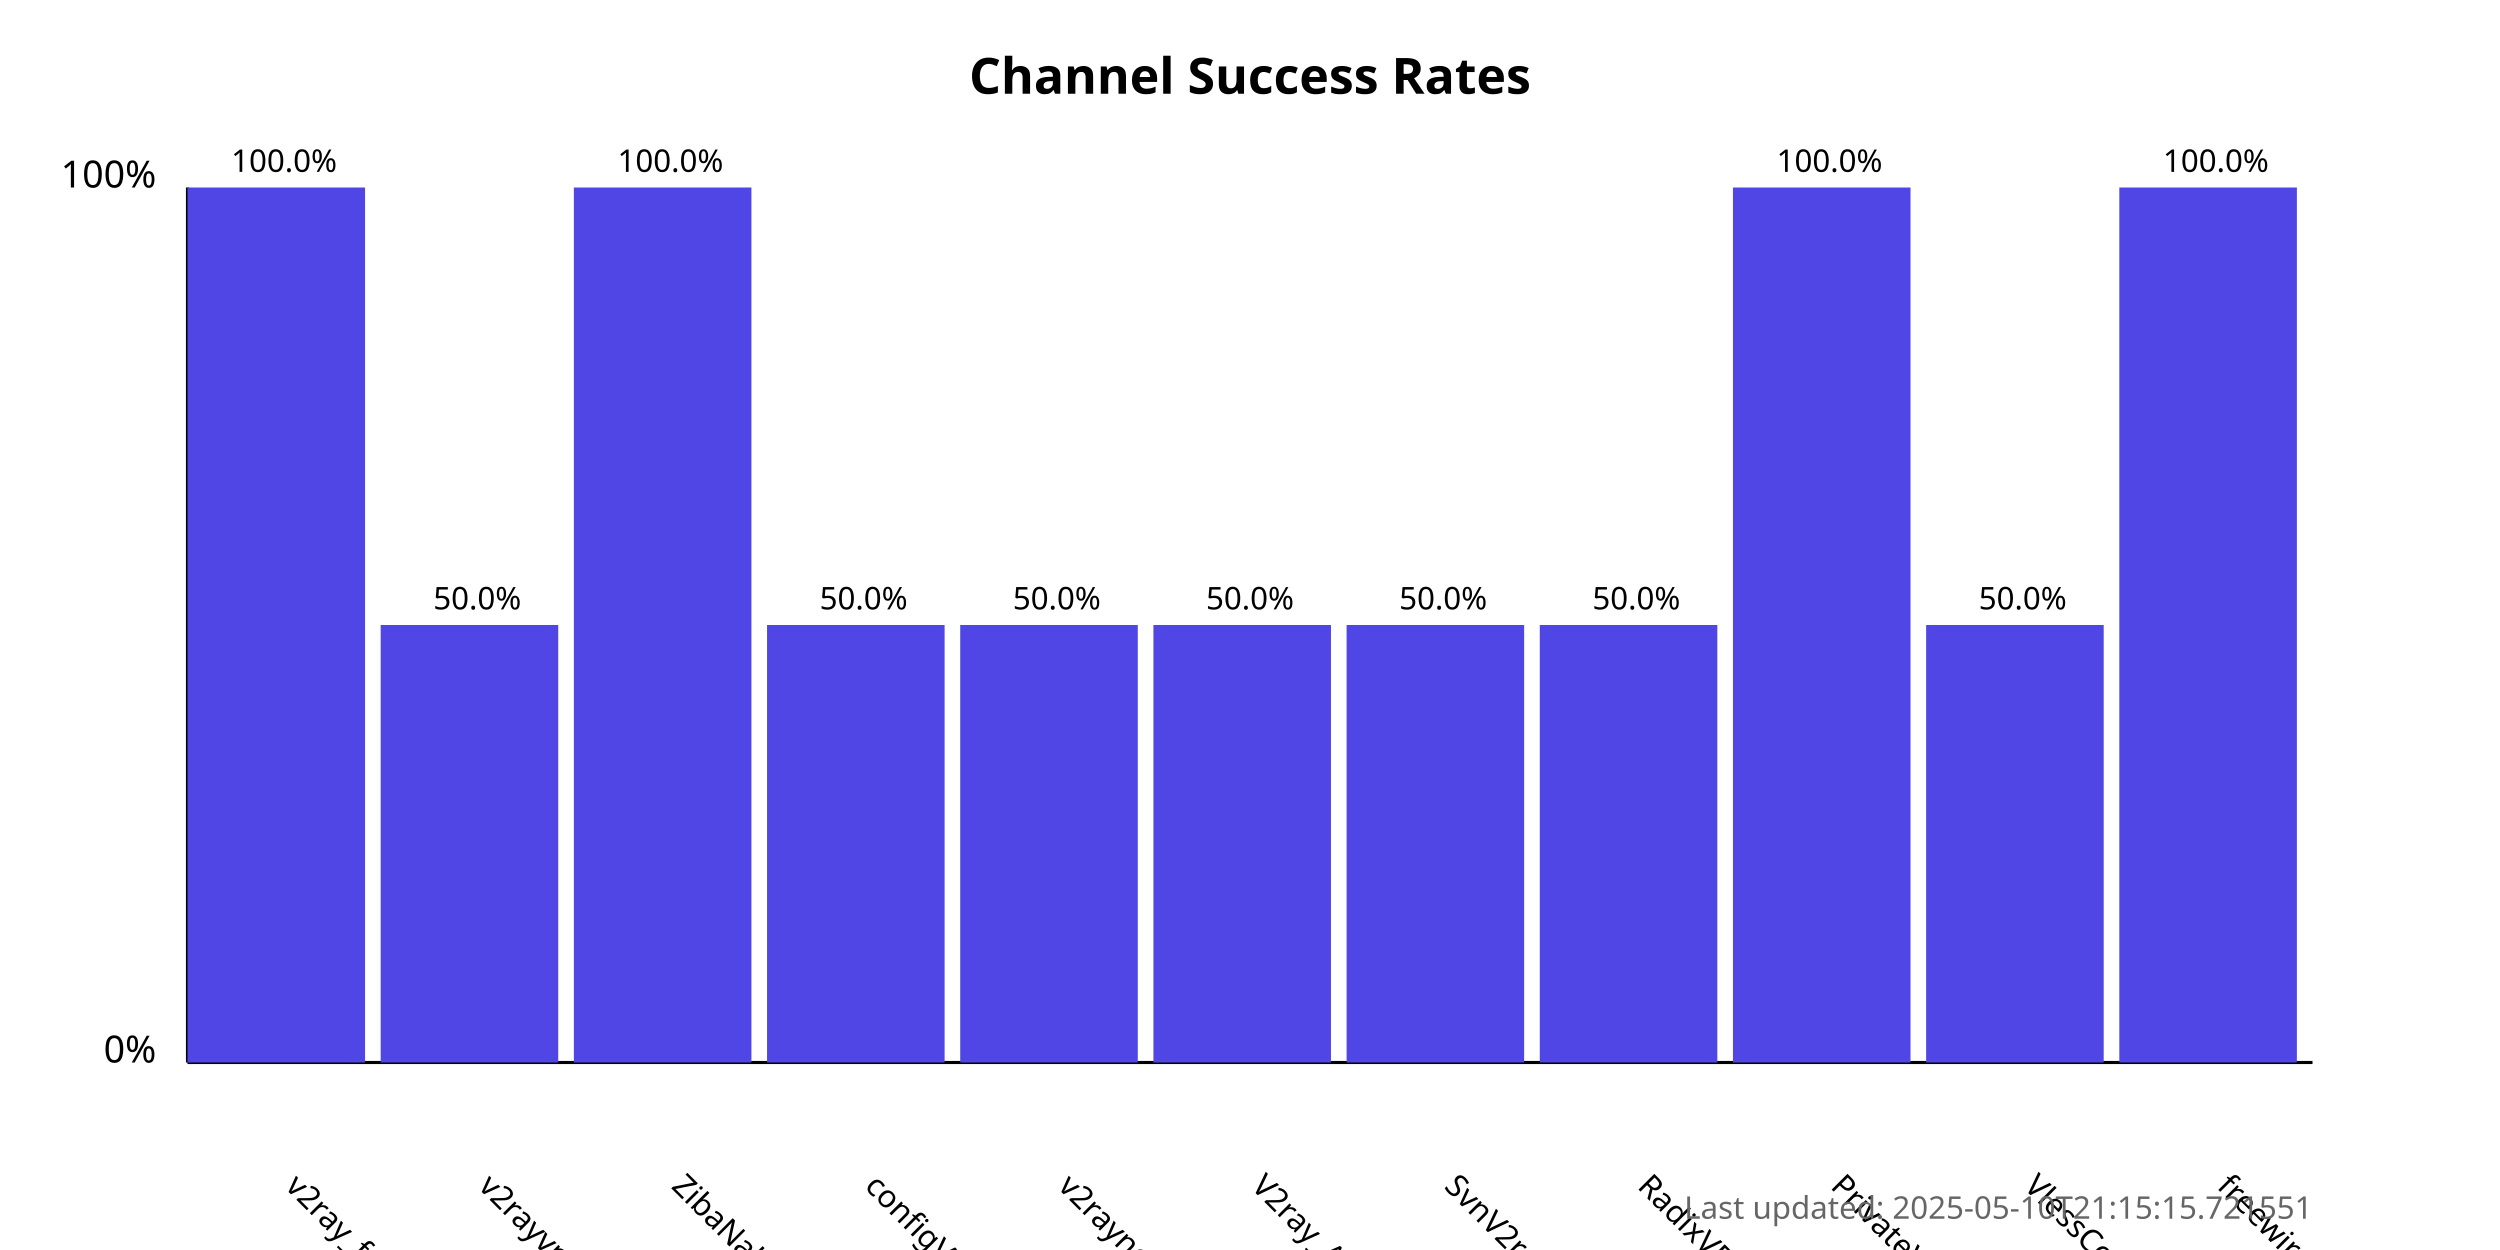
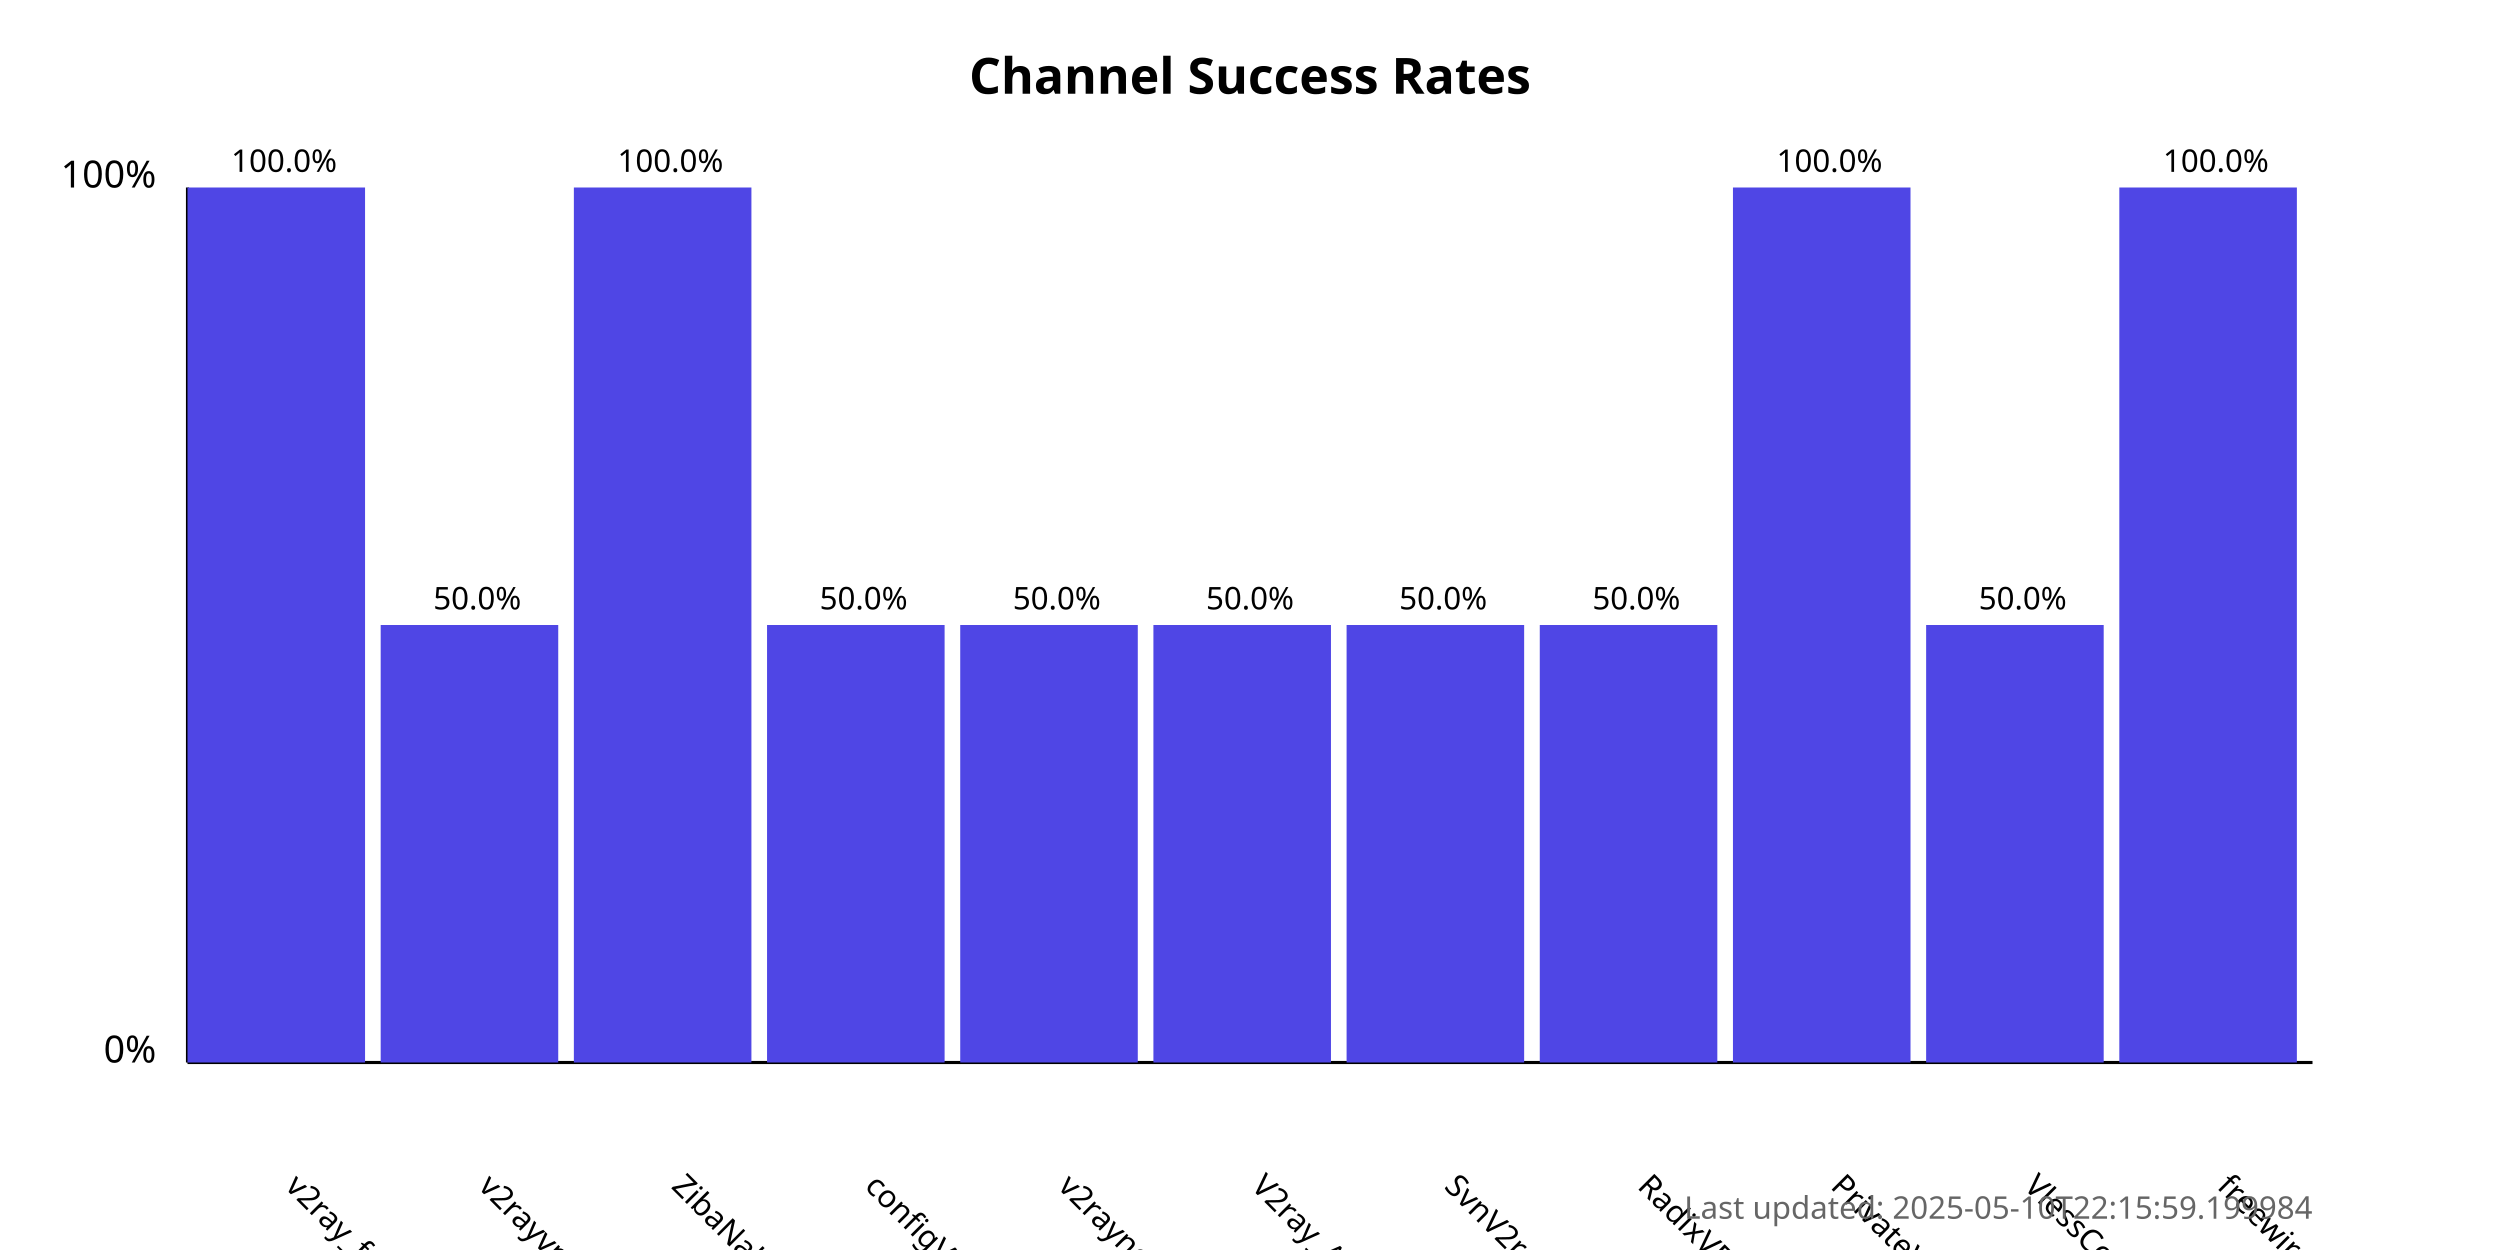
<svg xmlns="http://www.w3.org/2000/svg" width="800" height="400">
  <style>
            .chart-title { font: bold 16px sans-serif; }
            .axis-label { font: 12px sans-serif; }
            .tick-label { font: 10px sans-serif; }
            .bar { fill: #4f46e5; }
            .bar:hover { fill: #6366f1; }
            .timestamp { font: 10px sans-serif; fill: #666; }
        </style>
  <text x="400.0" y="30" text-anchor="middle" class="chart-title">
            Channel Success Rates
        </text>
  <line x1="60" y1="340" x2="60" y2="60" stroke="black" stroke-width="1" />
  <line x1="60" y1="340" x2="740" y2="340" stroke="black" stroke-width="1" />
  <text x="50" y="340" text-anchor="end" class="axis-label">0%</text>
  <text x="50" y="60" text-anchor="end" class="axis-label">100%</text>
  <g>
    <rect x="60" y="60.0" width="56.818" height="280.0" class="bar" />
    <text x="90.909" y="380" transform="rotate(45, 90.90909, 380)" text-anchor="start" class="tick-label">
                v2ray_free_conf
            </text>
    <text x="90.909" y="55.0" text-anchor="middle" class="tick-label">
                100.0%
            </text>
  </g>
  <g>
    <rect x="121.818" y="200.0" width="56.818" height="140.0" class="bar" />
    <text x="152.727" y="380" transform="rotate(45, 152.7273, 380)" text-anchor="start" class="tick-label">
                v2rayvpno
            </text>
    <text x="152.727" y="195.0" text-anchor="middle" class="tick-label">
                50.0%
            </text>
  </g>
  <g>
    <rect x="183.636" y="60.0" width="56.818" height="280.0" class="bar" />
    <text x="214.545" y="380" transform="rotate(45, 214.5455, 380)" text-anchor="start" class="tick-label">
                ZibaNabz
            </text>
    <text x="214.545" y="55.0" text-anchor="middle" class="tick-label">
                100.0%
            </text>
  </g>
  <g>
    <rect x="245.455" y="200.0" width="56.818" height="140.0" class="bar" />
    <text x="276.364" y="380" transform="rotate(45, 276.3636, 380)" text-anchor="start" class="tick-label">
                configV2rayForFree
            </text>
    <text x="276.364" y="195.0" text-anchor="middle" class="tick-label">
                50.0%
            </text>
  </g>
  <g>
    <rect x="307.273" y="200.0" width="56.818" height="140.0" class="bar" />
    <text x="338.182" y="380" transform="rotate(45, 338.1818, 380)" text-anchor="start" class="tick-label">
                v2rayngvpn
            </text>
    <text x="338.182" y="195.0" text-anchor="middle" class="tick-label">
                50.0%
            </text>
  </g>
  <g>
    <rect x="369.091" y="200.0" width="56.818" height="140.0" class="bar" />
    <text x="400.0" y="380" transform="rotate(45, 400.0, 380)" text-anchor="start" class="tick-label">
                V2ray_Alpha
            </text>
    <text x="400.0" y="195.0" text-anchor="middle" class="tick-label">
                50.0%
            </text>
  </g>
  <g>
    <rect x="430.909" y="200.0" width="56.818" height="140.0" class="bar" />
    <text x="461.818" y="380" transform="rotate(45, 461.8182, 380)" text-anchor="start" class="tick-label">
                SvnV2ray
            </text>
    <text x="461.818" y="195.0" text-anchor="middle" class="tick-label">
                50.0%
            </text>
  </g>
  <g>
    <rect x="492.727" y="200.0" width="56.818" height="140.0" class="bar" />
    <text x="523.636" y="380" transform="rotate(45, 523.6364, 380)" text-anchor="start" class="tick-label">
                RadixVPN
            </text>
    <text x="523.636" y="195.0" text-anchor="middle" class="tick-label">
                50.0%
            </text>
  </g>
  <g>
    <rect x="554.545" y="60.0" width="56.818" height="280.0" class="bar" />
    <text x="585.455" y="380" transform="rotate(45, 585.4545, 380)" text-anchor="start" class="tick-label">
                PrivateVPNs
            </text>
    <text x="585.455" y="55.0" text-anchor="middle" class="tick-label">
                100.0%
            </text>
  </g>
  <g>
    <rect x="616.364" y="200.0" width="56.818" height="140.0" class="bar" />
    <text x="647.273" y="380" transform="rotate(45, 647.2727, 380)" text-anchor="start" class="tick-label">
                VlessConfig
            </text>
    <text x="647.273" y="195.0" text-anchor="middle" class="tick-label">
                50.0%
            </text>
  </g>
  <g>
    <rect x="678.182" y="60.0" width="56.818" height="280.0" class="bar" />
    <text x="709.091" y="380" transform="rotate(45, 709.0909, 380)" text-anchor="start" class="tick-label">
                freewireguard
            </text>
    <text x="709.091" y="55.0" text-anchor="middle" class="tick-label">
                100.0%
            </text>
  </g>
  <text x="740" y="390" text-anchor="end" class="timestamp">
-             Last updated: 2025-05-10T21:15:15.721551
+             Last updated: 2025-05-10T22:15:59.199984
        </text>
</svg>
